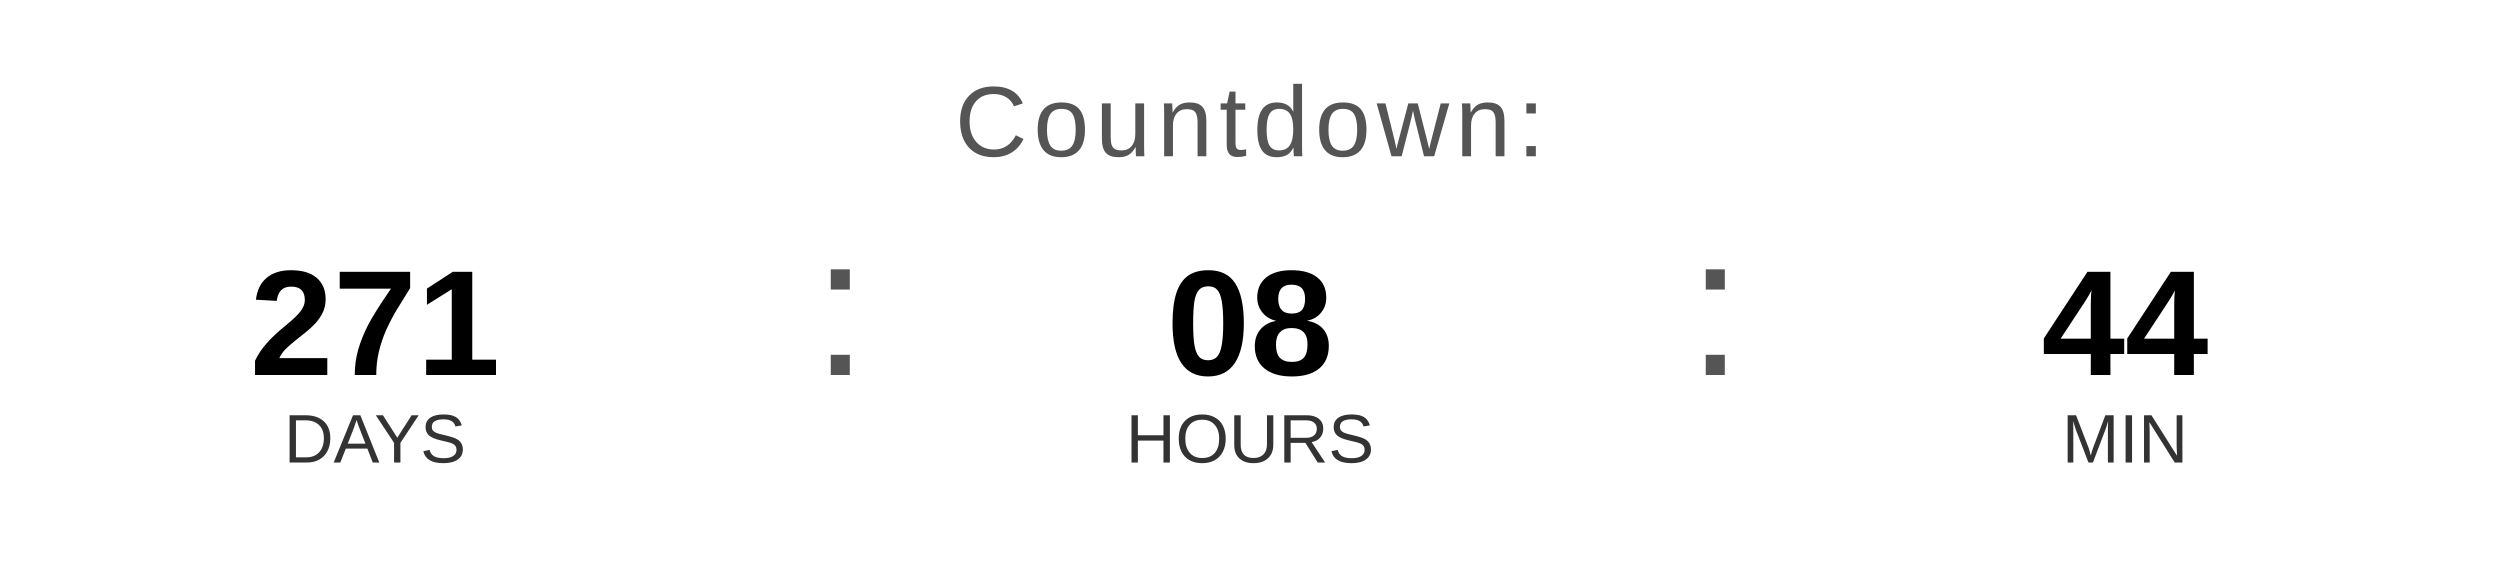
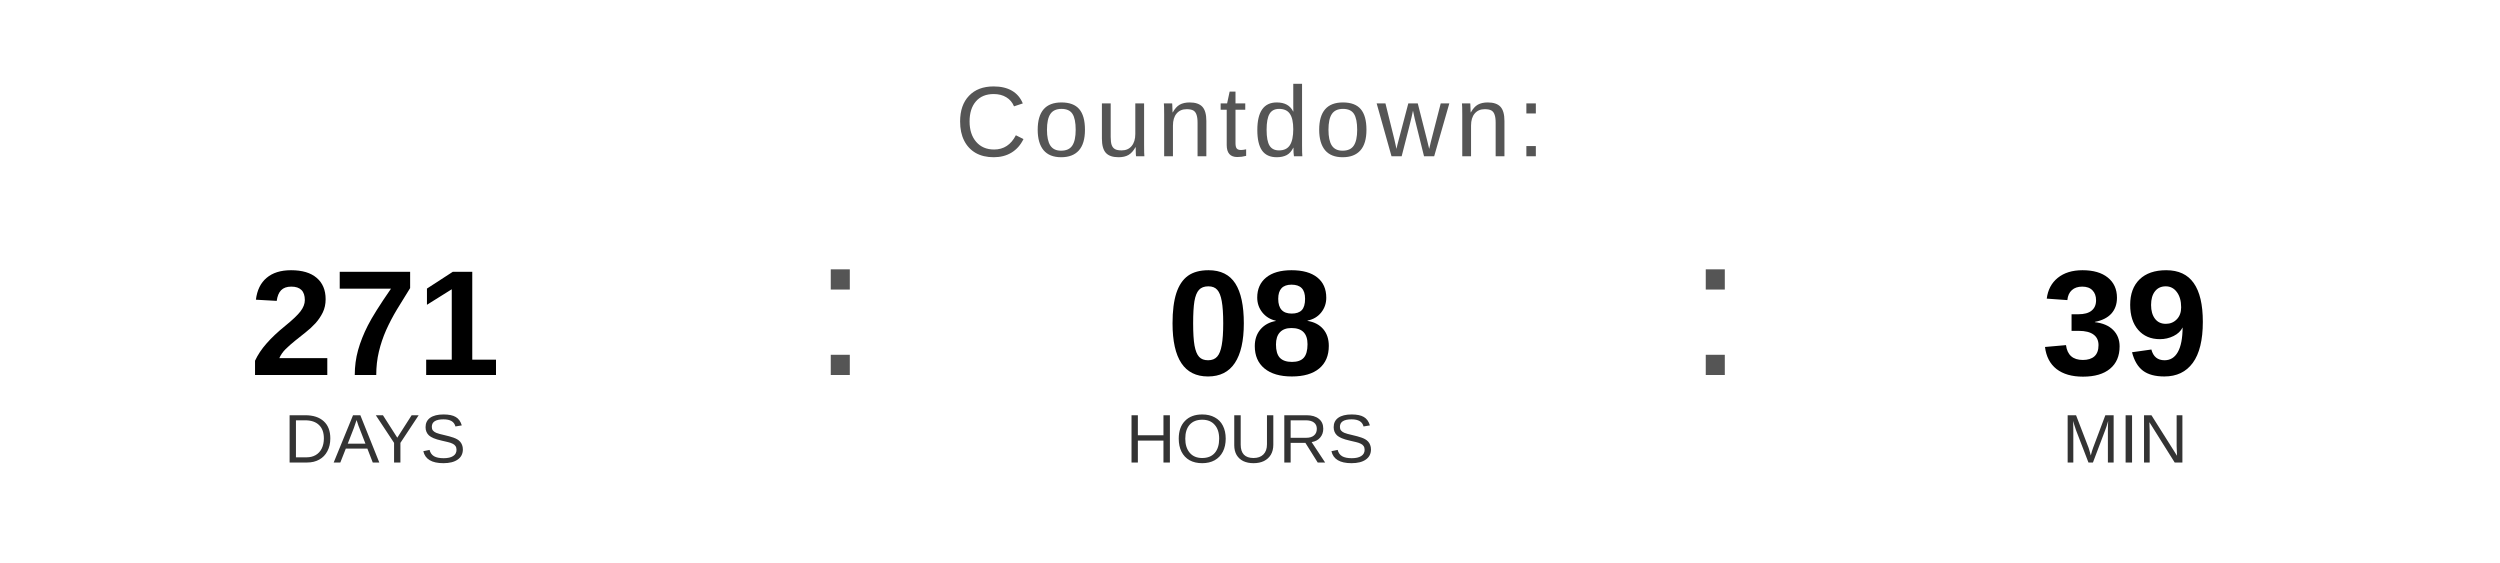
<svg xmlns="http://www.w3.org/2000/svg" width="400" height="90" viewBox="0 0 400 90">
  <text x="200" y="25" font-family="Arial, Helvetica, sans-serif" font-size="16" fill="#555555" text-anchor="middle" letter-spacing="1">
    Countdown:
  </text>
  <text x="60" y="60" font-family="Arial, Helvetica, sans-serif" font-size="24" font-weight="bold" fill="#000000" text-anchor="middle">271</text>
  <text x="60" y="74" font-family="Arial, Helvetica, sans-serif" font-size="11" fill="#333333" text-anchor="middle">DAYS</text>
  <text x="130" y="60" font-family="Arial, sans-serif" font-size="32" fill="#555555">:</text>
  <text x="200" y="60" font-family="Arial, Helvetica, sans-serif" font-size="24" font-weight="bold" fill="#000000" text-anchor="middle">08</text>
  <text x="200" y="74" font-family="Arial, Helvetica, sans-serif" font-size="11" fill="#333333" text-anchor="middle">HOURS</text>
  <text x="270" y="60" font-family="Arial, sans-serif" font-size="32" fill="#555555">:</text>
-   <text x="340" y="60" font-family="Arial, Helvetica, sans-serif" font-size="24" font-weight="bold" fill="#000000" text-anchor="middle">44</text>
+   <text x="340" y="60" font-family="Arial, Helvetica, sans-serif" font-size="24" font-weight="bold" fill="#000000" text-anchor="middle">39</text>
  <text x="340" y="74" font-family="Arial, Helvetica, sans-serif" font-size="11" fill="#333333" text-anchor="middle">MIN</text>
</svg>
